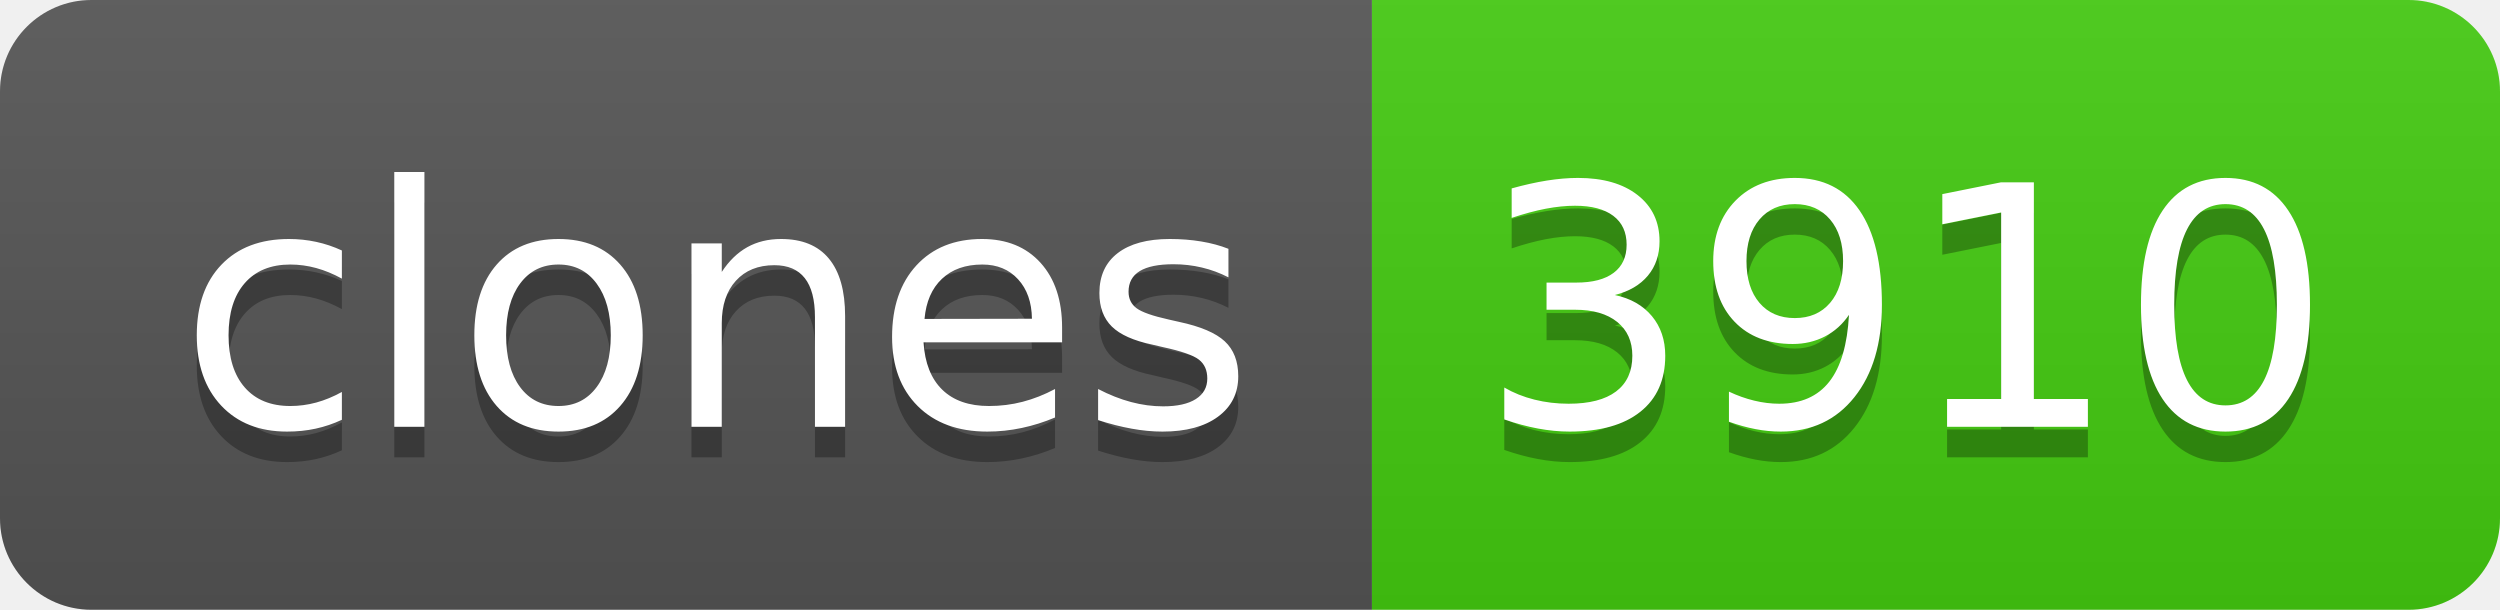
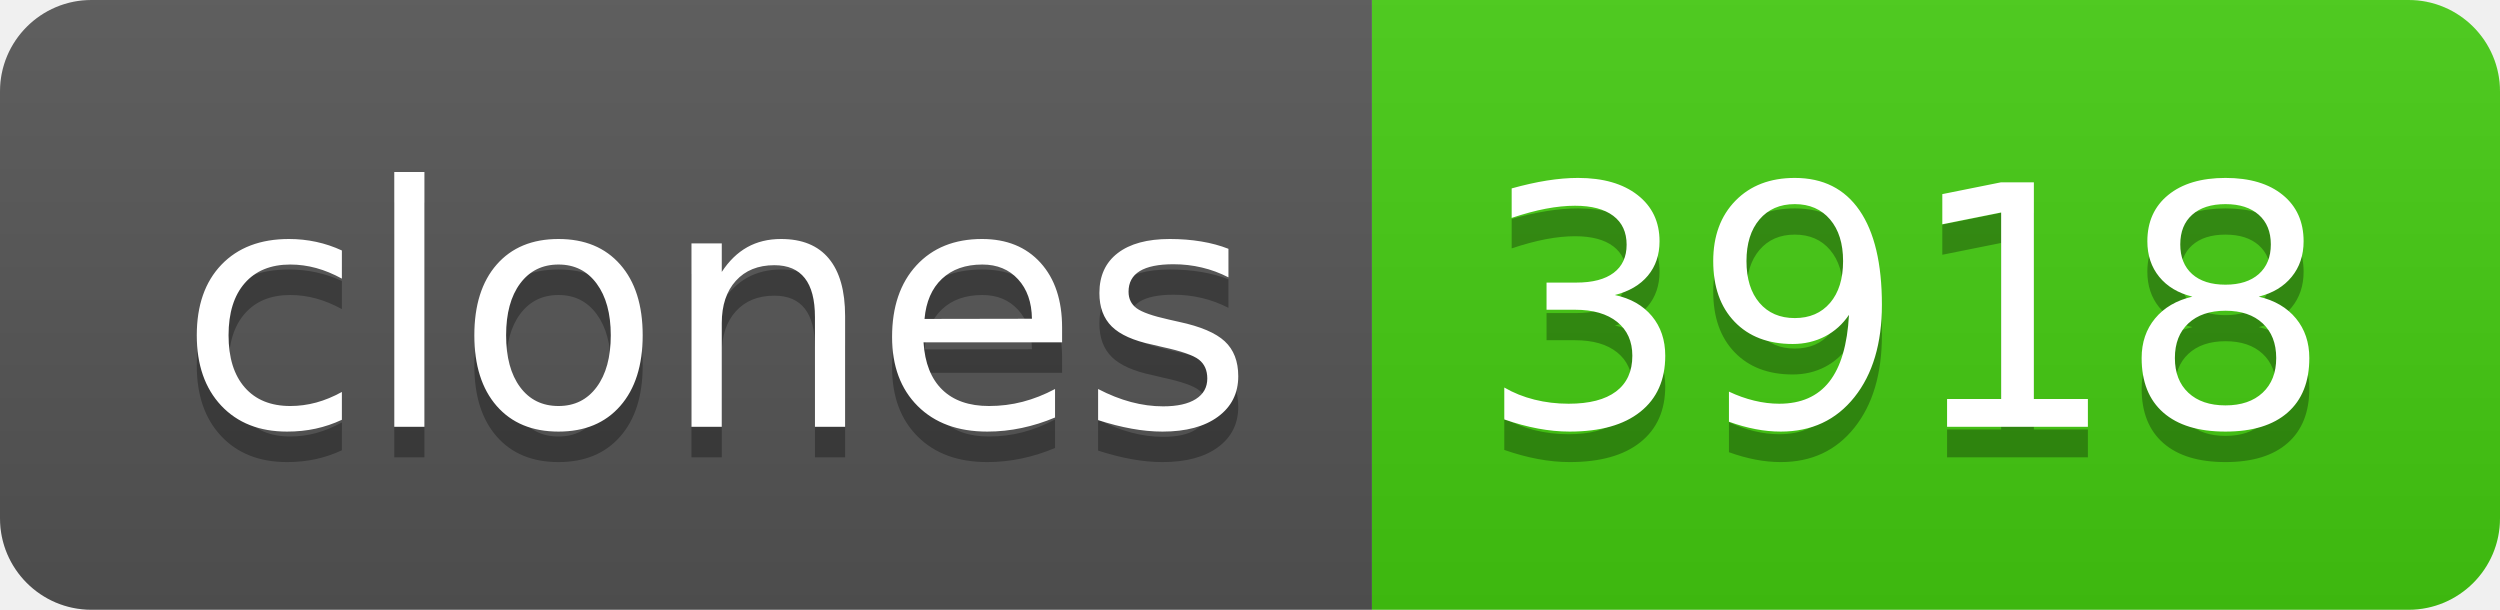
- <svg xmlns="http://www.w3.org/2000/svg" width="82" height="20" role="img" aria-label="clones: 3910">
+ <svg xmlns="http://www.w3.org/2000/svg" width="82" height="20" role="img" aria-label="clones: 3918">
  <linearGradient id="s" x2="0" y2="100%">
    <stop offset="0" stop-color="#bbb" stop-opacity=".1" />
    <stop offset="1" stop-opacity=".1" />
  </linearGradient>
  <clipPath id="r">
    <rect width="82" height="20" rx="3" fill="#fff" />
  </clipPath>
  <g clip-path="url(#r)">
    <rect width="45" height="20" fill="#555" />
    <rect x="45" width="37" height="20" fill="#4c1" />
    <rect width="82" height="20" fill="url(#s)" />
  </g>
  <g fill="#fff" text-anchor="middle" font-family="Verdana,Geneva,DejaVu Sans,sans-serif" text-rendering="geometricPrecision" font-size="110">
    <text aria-hidden="true" x="235" y="150" fill="#010101" fill-opacity=".3" transform="scale(.1)" textLength="350">clones</text>
    <text x="235" y="140" transform="scale(.1)" fill="#fff" textLength="350">clones</text>
-     <text aria-hidden="true" x="625" y="150" fill="#010101" fill-opacity=".3" transform="scale(.1)" textLength="270">3910</text>
-     <text x="625" y="140" transform="scale(.1)" fill="#fff" textLength="270">3910</text>
+     <text aria-hidden="true" x="625" y="150" fill="#010101" fill-opacity=".3" transform="scale(.1)" textLength="270">3918</text>
+     <text x="625" y="140" transform="scale(.1)" fill="#fff" textLength="270">3918</text>
  </g>
</svg>
